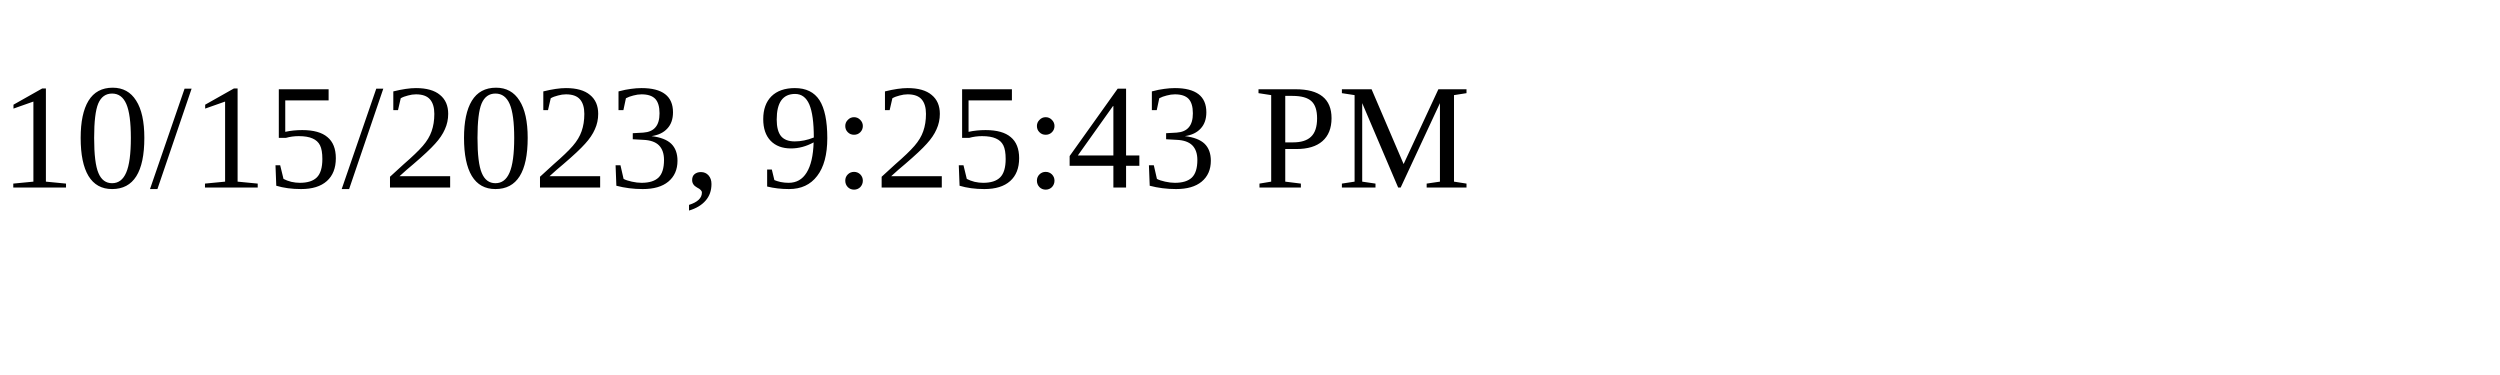
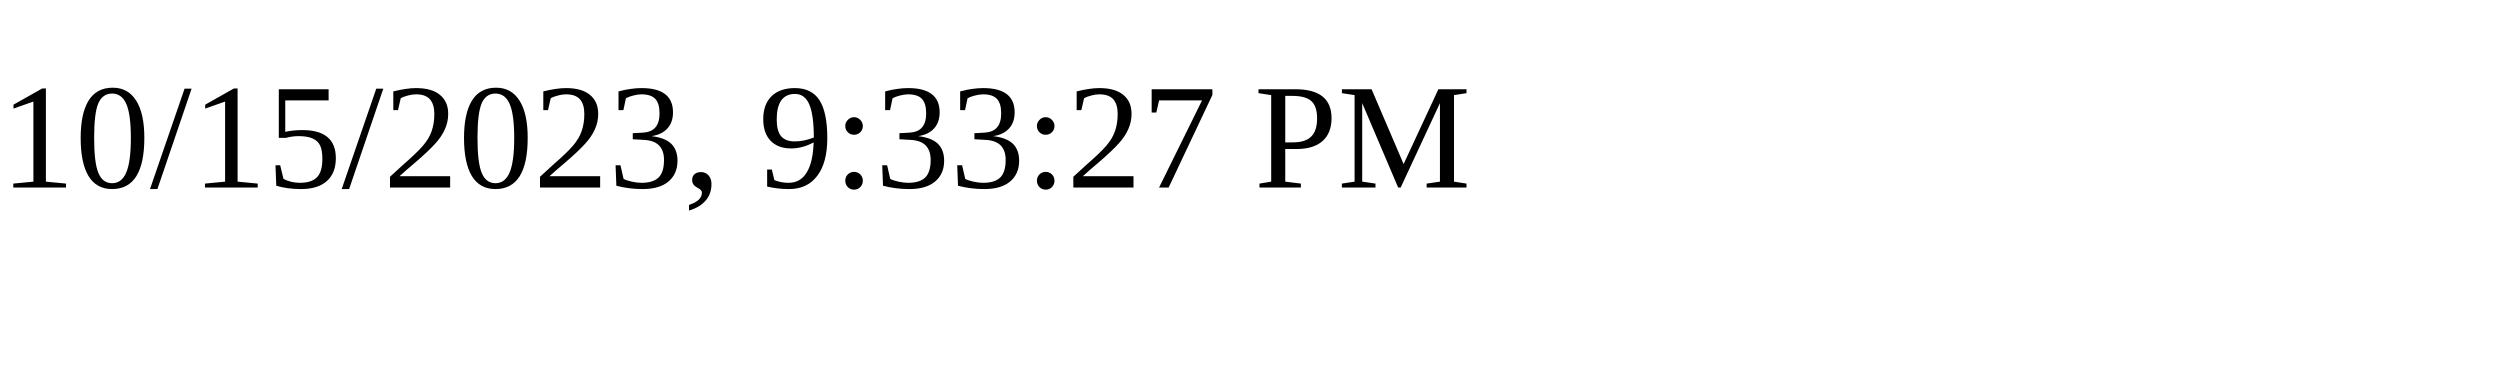
<svg xmlns="http://www.w3.org/2000/svg" height="30" width="200">
-   <text x="0" y="15">10/15/2023, 9:25:43 PM</text>
+   <text x="0" y="15">10/15/2023, 9:33:27 PM</text>
</svg>
